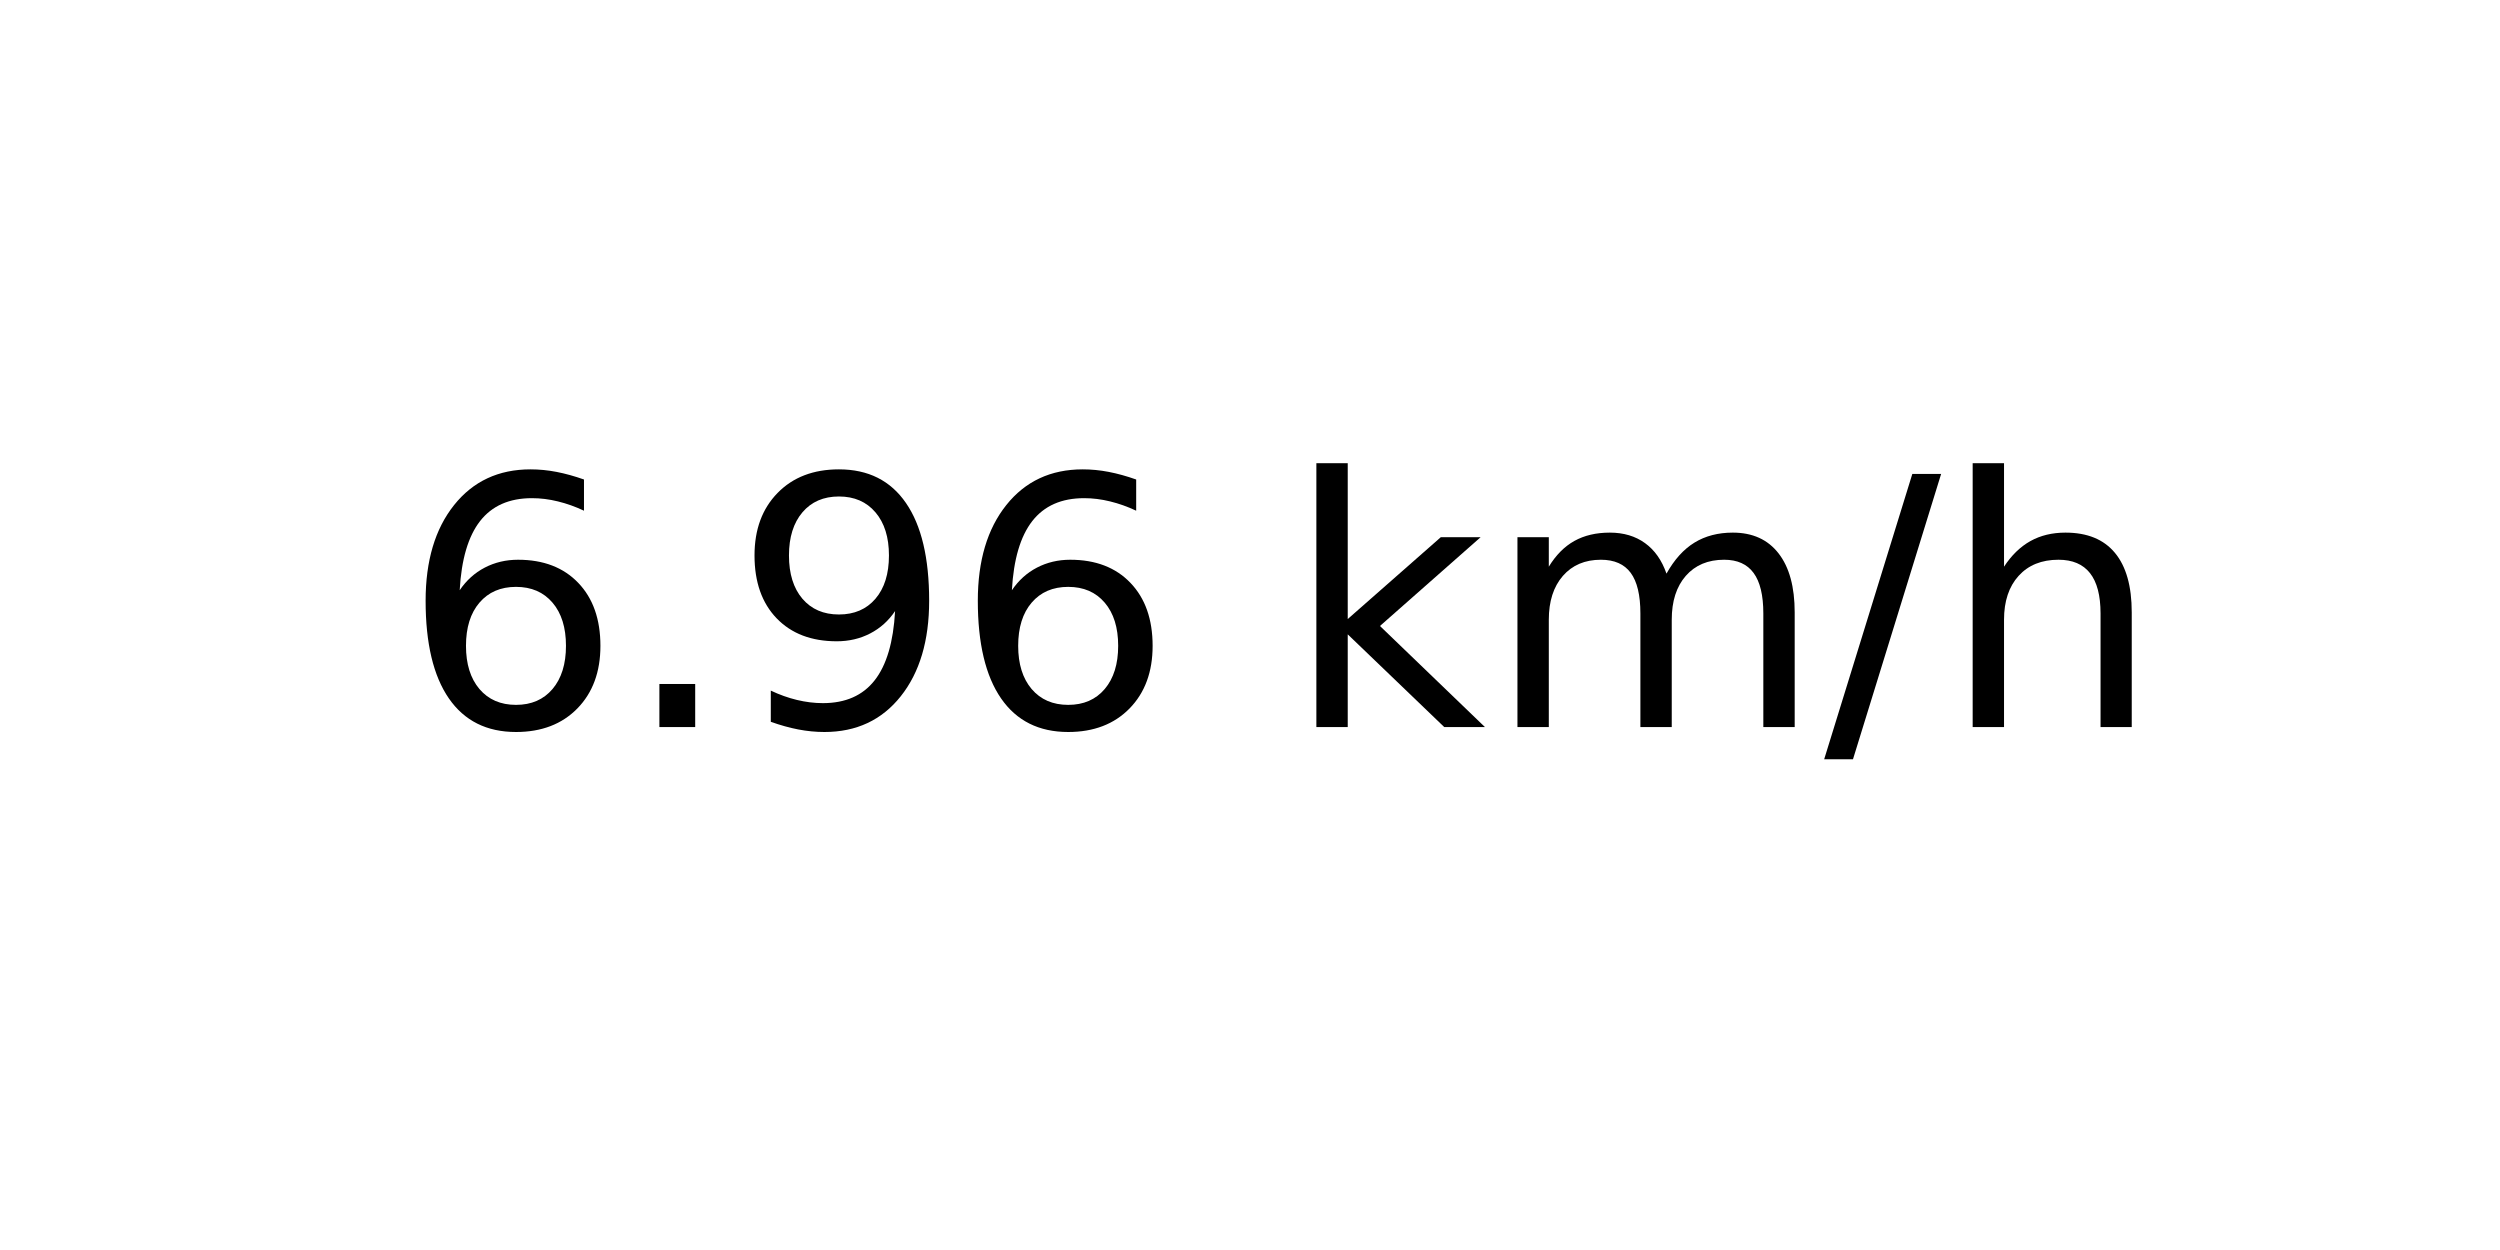
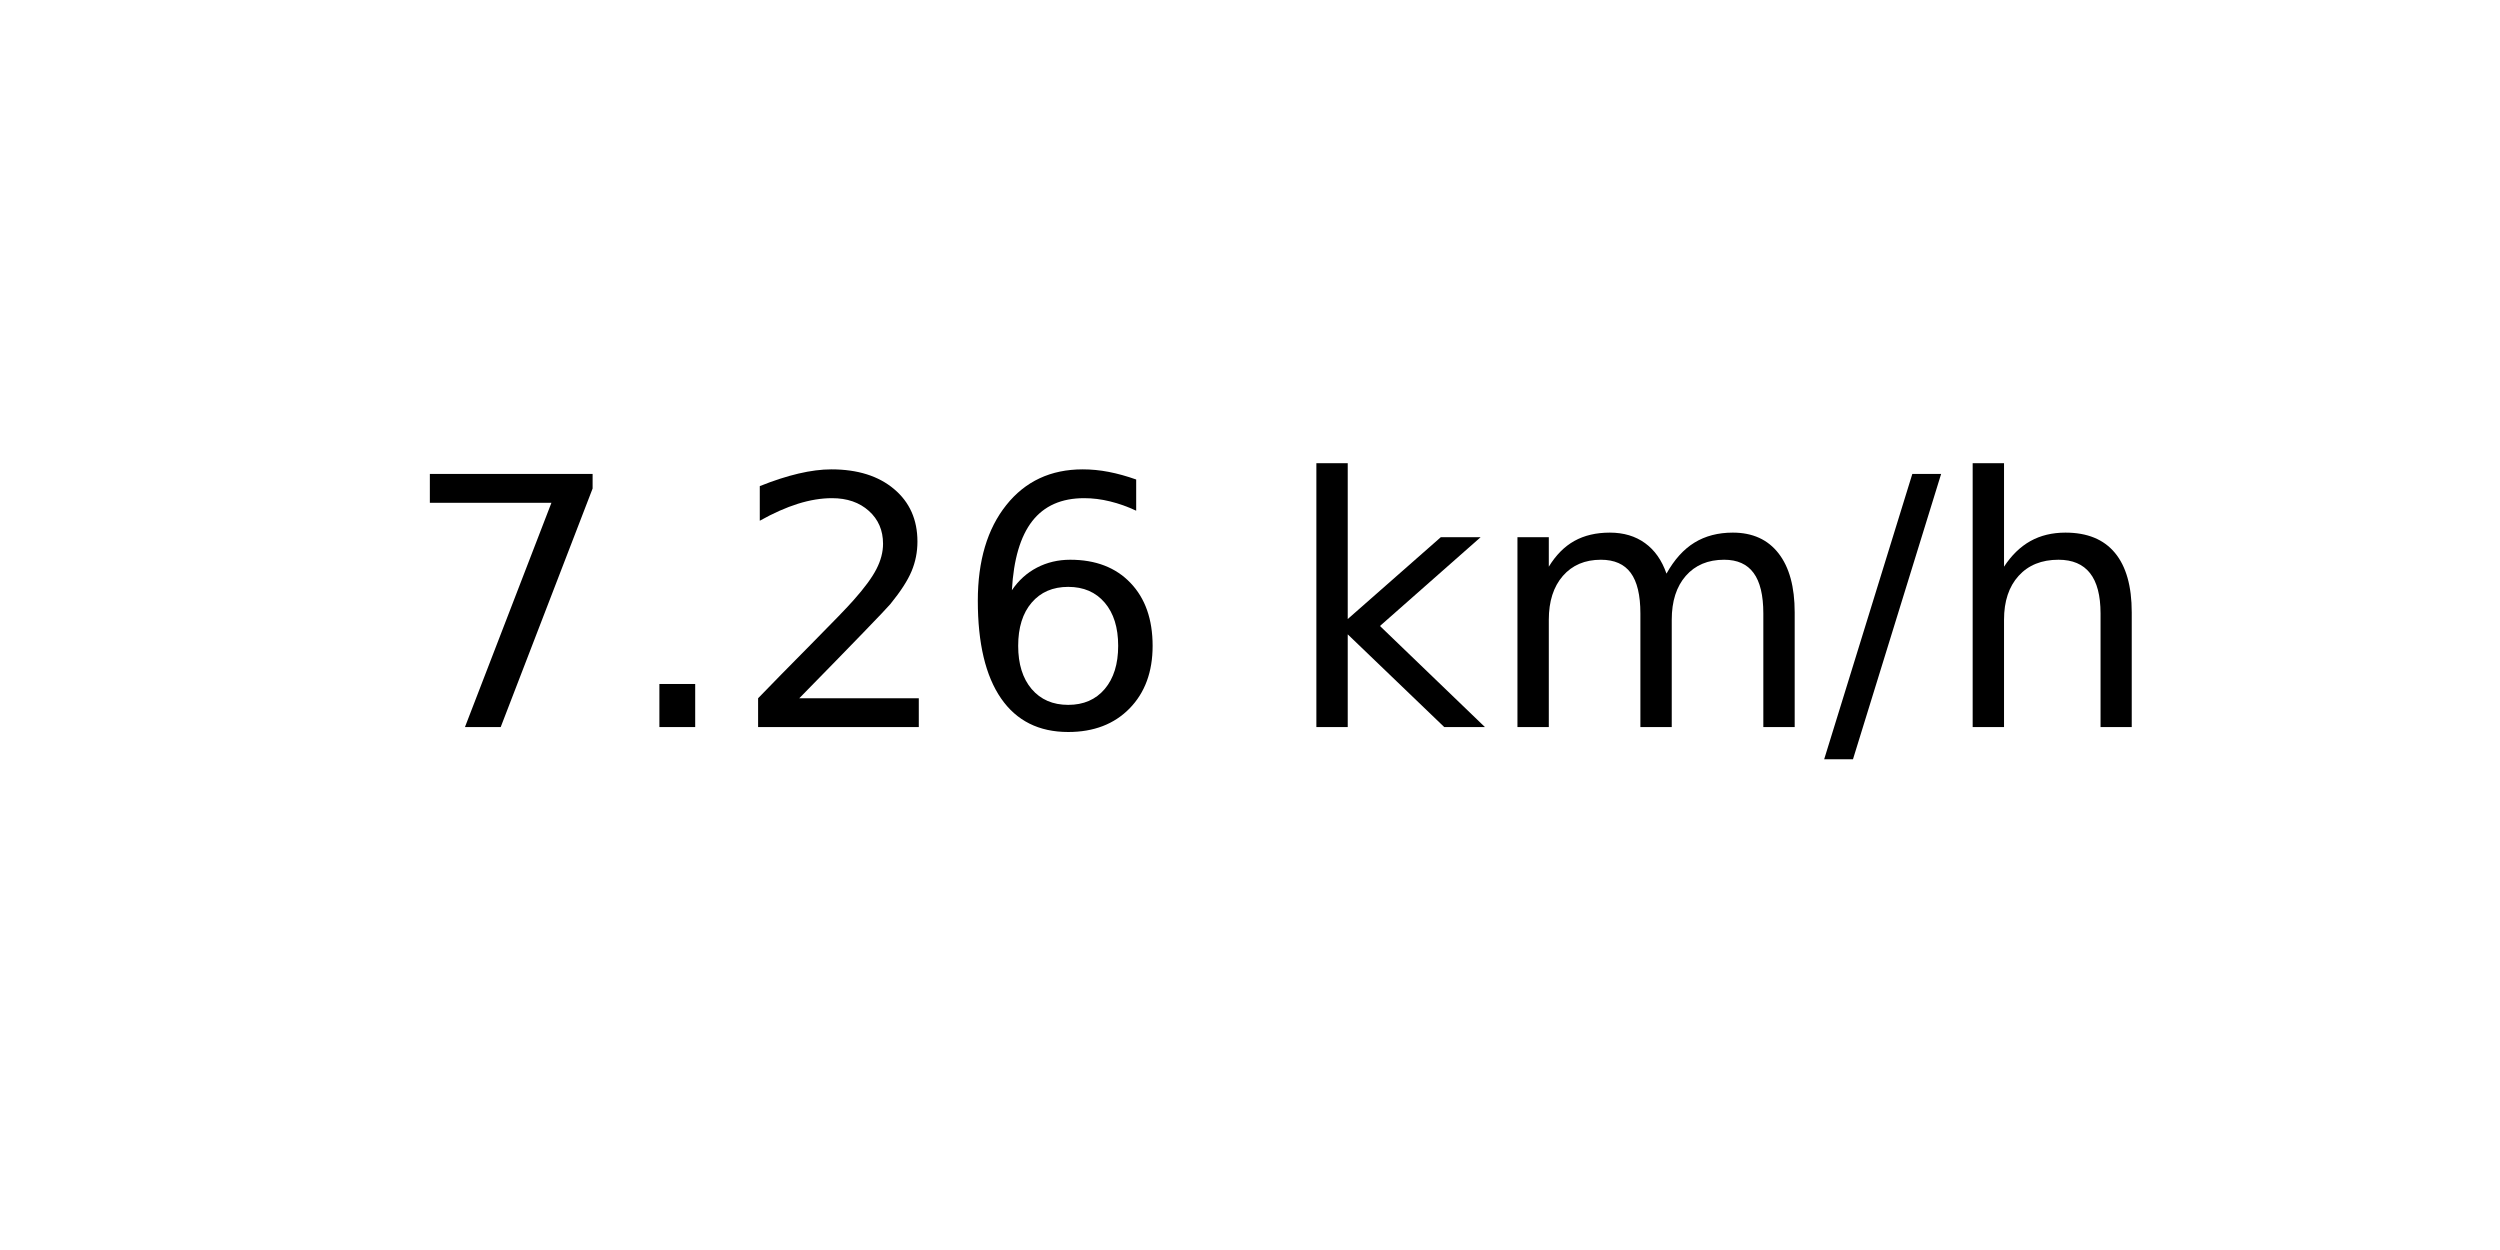
<svg xmlns="http://www.w3.org/2000/svg" xmlns:xlink="http://www.w3.org/1999/xlink" width="72pt" height="36pt" viewBox="0 0 72 36" version="1.1">
  <defs>
    <style type="text/css">*{stroke-linejoin: round; stroke-linecap: butt}</style>
  </defs>
  <g id="figure_1">
    <g id="axes_1">
      <g id="text_1">
        <g transform="translate(11.55937 20.93937) scale(0.1 -0.1)">
          <defs>
+             <path id="DejaVuSans-37" d="M 525 4666  L 3525 4666  L 3525 4397  L 1831 0  L 1172 0  L 2766 4134  L 525 4134  L 525 4666  z " transform="scale(0.015625)" />
+             <path id="DejaVuSans-2e" d="M 684 794  L 1344 794  L 1344 0  L 684 0  L 684 794  z " transform="scale(0.015625)" />
+             <path id="DejaVuSans-32" d="M 1228 531  L 3431 531  L 3431 0  L 469 0  L 469 531  Q 828 903 1448 1529  Q 2069 2156 2228 2338  Q 2531 2678 2651 2914  Q 2772 3150 2772 3378  Q 2772 3750 2511 3984  Q 2250 4219 1831 4219  Q 1534 4219 1204 4116  Q 875 4013 500 3803  L 500 4441  Q 881 4594 1212 4672  Q 1544 4750 1819 4750  Q 2544 4750 2975 4387  Q 3406 4025 3406 3419  Q 3406 3131 3298 2873  Q 3191 2616 2906 2266  Q 2828 2175 2409 1742  Q 1991 1309 1228 531  z " transform="scale(0.015625)" />
            <path id="DejaVuSans-36" d="M 2113 2584  Q 1688 2584 1439 2293  Q 1191 2003 1191 1497  Q 1191 994 1439 701  Q 1688 409 2113 409  Q 2538 409 2786 701  Q 3034 994 3034 1497  Q 3034 2003 2786 2293  Q 2538 2584 2113 2584  z M 3366 4563  L 3366 3988  Q 3128 4100 2886 4159  Q 2644 4219 2406 4219  Q 1781 4219 1451 3797  Q 1122 3375 1075 2522  Q 1259 2794 1537 2939  Q 1816 3084 2150 3084  Q 2853 3084 3261 2657  Q 3669 2231 3669 1497  Q 3669 778 3244 343  Q 2819 -91 2113 -91  Q 1303 -91 875 529  Q 447 1150 447 2328  Q 447 3434 972 4092  Q 1497 4750 2381 4750  Q 2619 4750 2861 4703  Q 3103 4656 3366 4563  z " transform="scale(0.015625)" />
-             <path id="DejaVuSans-2e" d="M 684 794  L 1344 794  L 1344 0  L 684 0  L 684 794  z " transform="scale(0.015625)" />
-             <path id="DejaVuSans-39" d="M 703 97  L 703 672  Q 941 559 1184 500  Q 1428 441 1663 441  Q 2288 441 2617 861  Q 2947 1281 2994 2138  Q 2813 1869 2534 1725  Q 2256 1581 1919 1581  Q 1219 1581 811 2004  Q 403 2428 403 3163  Q 403 3881 828 4315  Q 1253 4750 1959 4750  Q 2769 4750 3195 4129  Q 3622 3509 3622 2328  Q 3622 1225 3098 567  Q 2575 -91 1691 -91  Q 1453 -91 1209 -44  Q 966 3 703 97  z M 1959 2075  Q 2384 2075 2632 2365  Q 2881 2656 2881 3163  Q 2881 3666 2632 3958  Q 2384 4250 1959 4250  Q 1534 4250 1286 3958  Q 1038 3666 1038 3163  Q 1038 2656 1286 2365  Q 1534 2075 1959 2075  z " transform="scale(0.015625)" />
            <path id="DejaVuSans-20" transform="scale(0.015625)" />
            <path id="DejaVuSans-6b" d="M 581 4863  L 1159 4863  L 1159 1991  L 2875 3500  L 3609 3500  L 1753 1863  L 3688 0  L 2938 0  L 1159 1709  L 1159 0  L 581 0  L 581 4863  z " transform="scale(0.015625)" />
            <path id="DejaVuSans-6d" d="M 3328 2828  Q 3544 3216 3844 3400  Q 4144 3584 4550 3584  Q 5097 3584 5394 3201  Q 5691 2819 5691 2113  L 5691 0  L 5113 0  L 5113 2094  Q 5113 2597 4934 2840  Q 4756 3084 4391 3084  Q 3944 3084 3684 2787  Q 3425 2491 3425 1978  L 3425 0  L 2847 0  L 2847 2094  Q 2847 2600 2669 2842  Q 2491 3084 2119 3084  Q 1678 3084 1418 2786  Q 1159 2488 1159 1978  L 1159 0  L 581 0  L 581 3500  L 1159 3500  L 1159 2956  Q 1356 3278 1631 3431  Q 1906 3584 2284 3584  Q 2666 3584 2933 3390  Q 3200 3197 3328 2828  z " transform="scale(0.015625)" />
            <path id="DejaVuSans-2f" d="M 1625 4666  L 2156 4666  L 531 -594  L 0 -594  L 1625 4666  z " transform="scale(0.015625)" />
            <path id="DejaVuSans-68" d="M 3513 2113  L 3513 0  L 2938 0  L 2938 2094  Q 2938 2591 2744 2837  Q 2550 3084 2163 3084  Q 1697 3084 1428 2787  Q 1159 2491 1159 1978  L 1159 0  L 581 0  L 581 4863  L 1159 4863  L 1159 2956  Q 1366 3272 1645 3428  Q 1925 3584 2291 3584  Q 2894 3584 3203 3211  Q 3513 2838 3513 2113  z " transform="scale(0.015625)" />
          </defs>
-           <use xlink:href="#DejaVuSans-36" />
+           <use xlink:href="#DejaVuSans-37" />
          <use xlink:href="#DejaVuSans-2e" x="63.623" />
-           <use xlink:href="#DejaVuSans-39" x="95.41" />
+           <use xlink:href="#DejaVuSans-32" x="95.41" />
          <use xlink:href="#DejaVuSans-36" x="159.033" />
          <use xlink:href="#DejaVuSans-20" x="222.656" />
          <use xlink:href="#DejaVuSans-6b" x="254.443" />
          <use xlink:href="#DejaVuSans-6d" x="312.354" />
          <use xlink:href="#DejaVuSans-2f" x="409.766" />
          <use xlink:href="#DejaVuSans-68" x="443.457" />
        </g>
      </g>
    </g>
  </g>
</svg>
